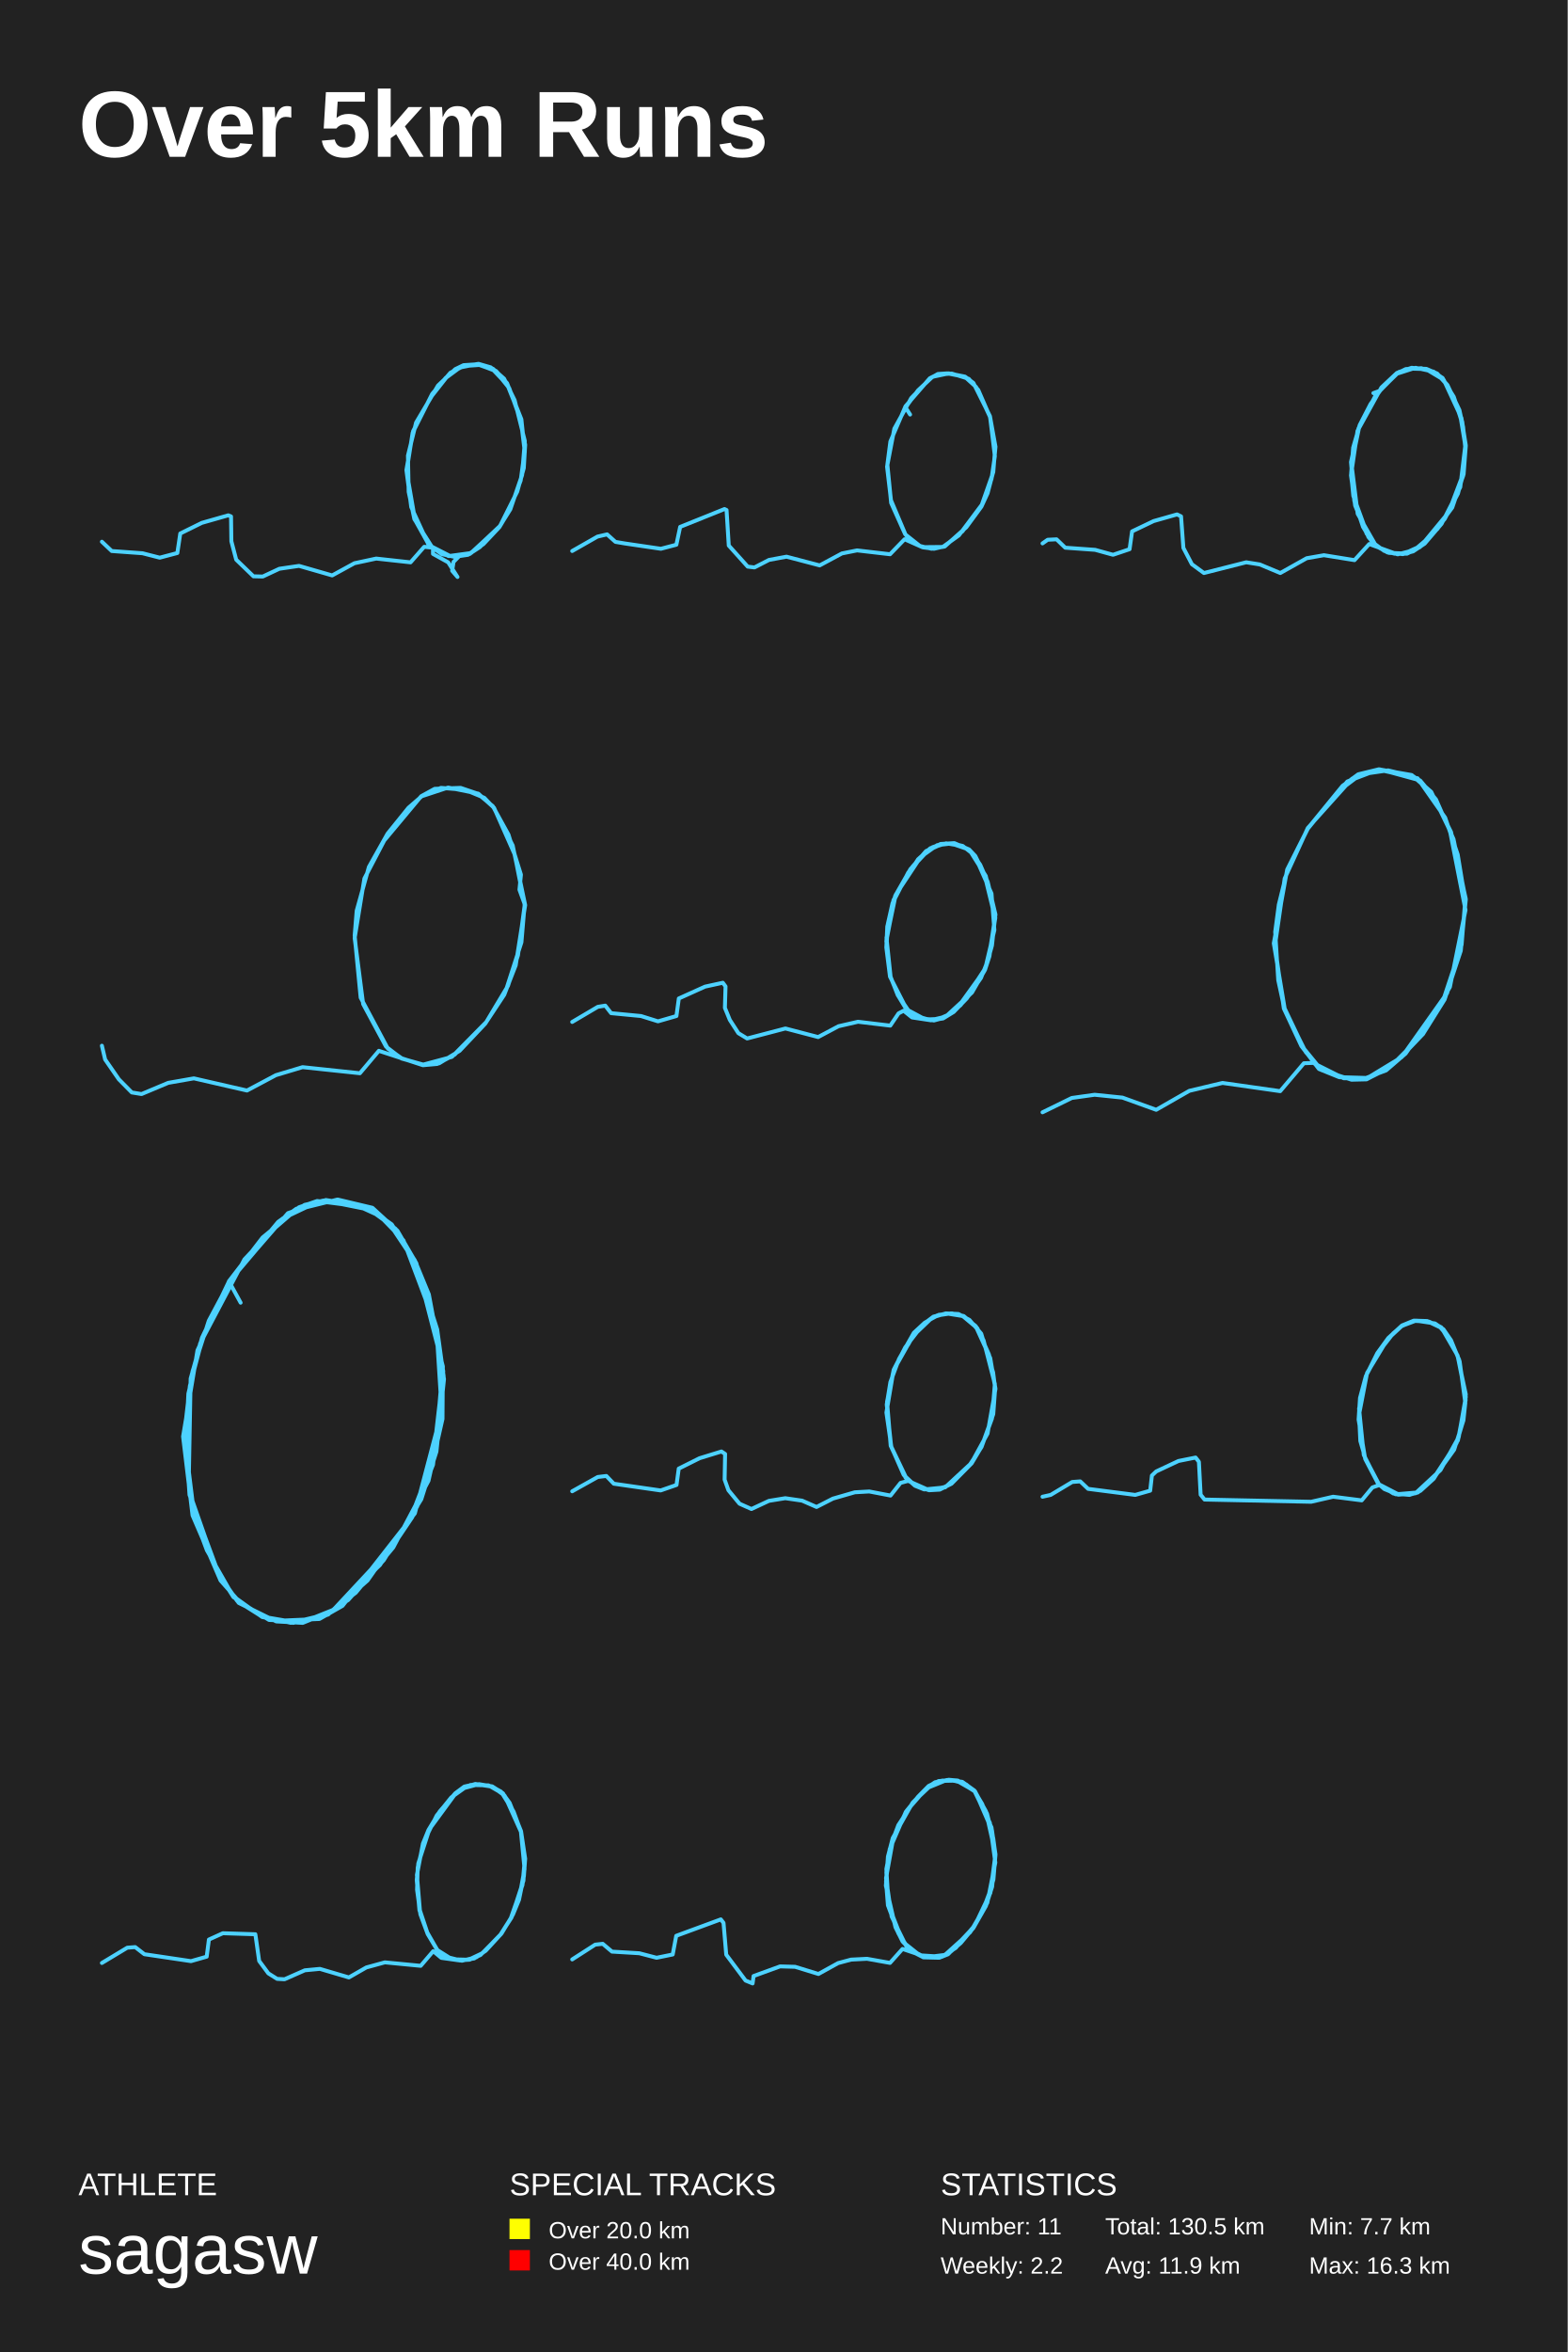
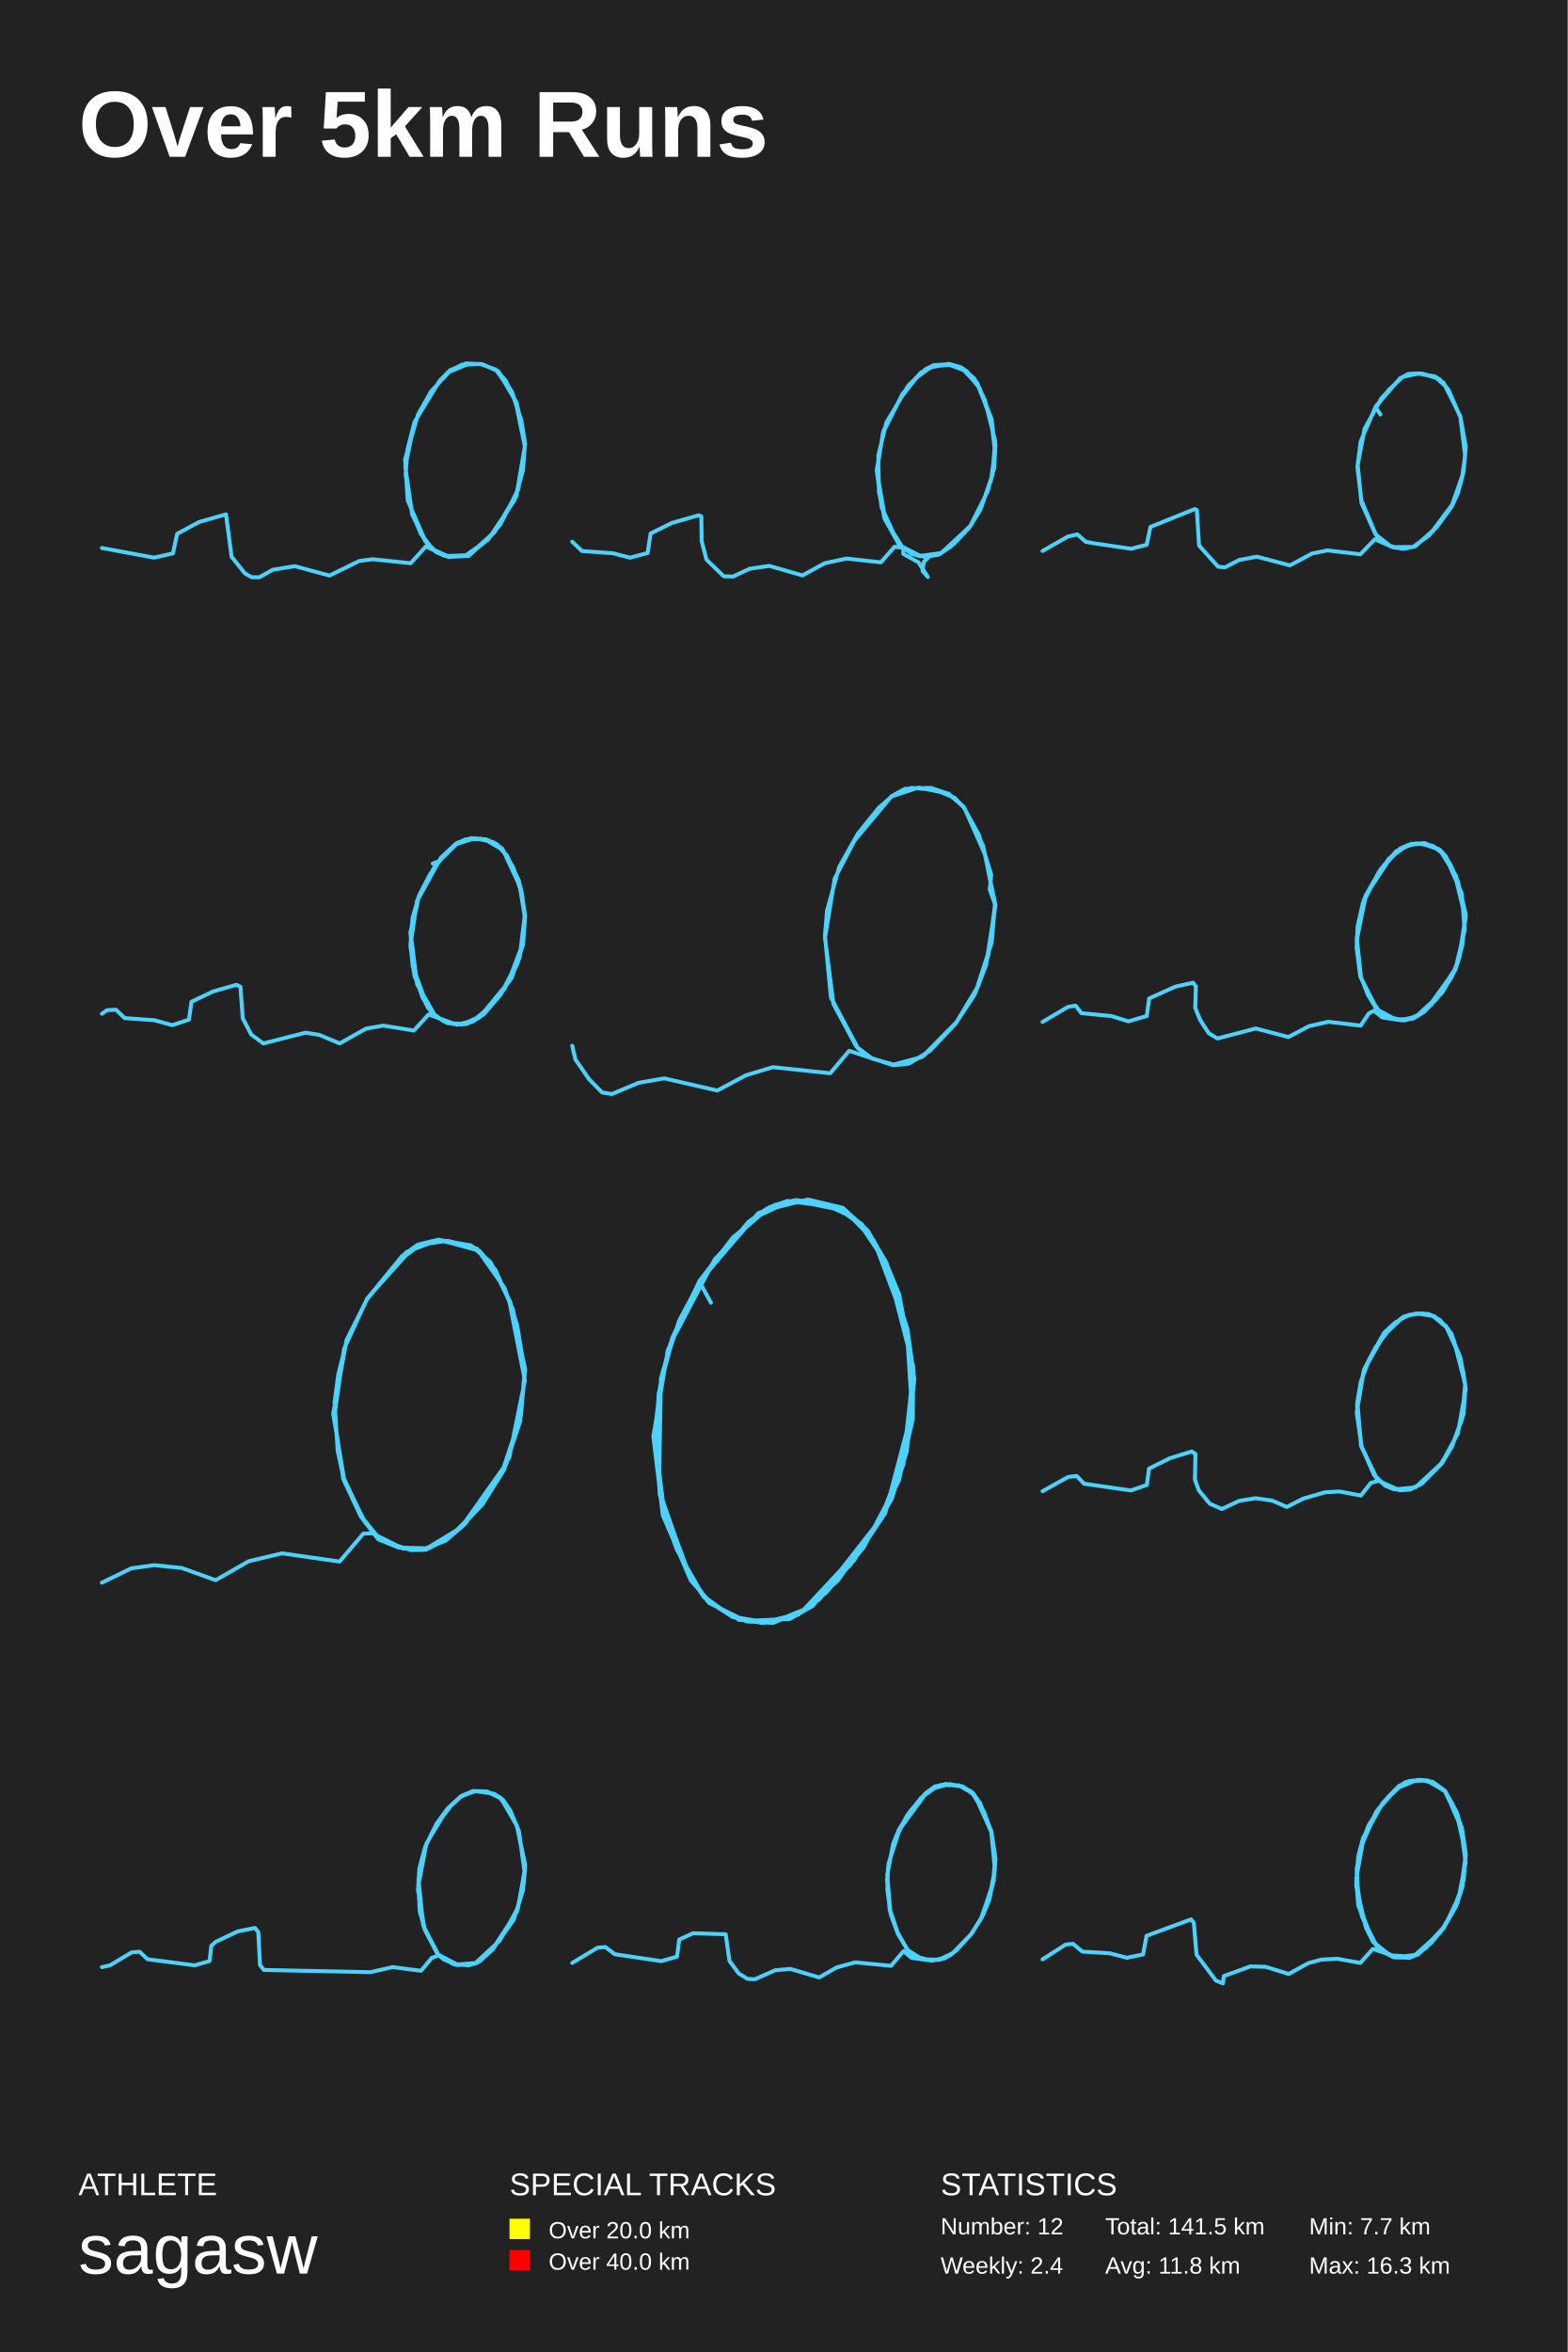
<svg xmlns="http://www.w3.org/2000/svg" baseProfile="full" height="300mm" version="1.1" viewBox="0,0,200,300" width="200mm">
  <defs />
  <rect fill="#222222" height="300" width="200" x="0" y="0" />
  <text fill="#FFFFFF" style="font-size:12px; font-family:Arial; font-weight:bold;" x="10" y="20">Over 5km Runs</text>
  <text fill="#FFFFFF" style="font-size:4px; font-family:Arial" x="10" y="280">ATHLETE</text>
  <text fill="#FFFFFF" style="font-size:9px; font-family:Arial" x="10" y="290">sagasw</text>
  <text fill="#FFFFFF" style="font-size:4px; font-family:Arial" x="65" y="280">SPECIAL TRACKS</text>
  <rect fill="yellow" height="2.6" width="2.6" x="65" y="283" />
  <text fill="#FFFFFF" style="font-size:3px; font-family:Arial" x="70" y="285.5">Over 20.0 km</text>
  <rect fill="red" height="2.6" width="2.6" x="65" y="287" />
  <text fill="#FFFFFF" style="font-size:3px; font-family:Arial" x="70" y="289.5">Over 40.0 km</text>
  <text fill="#FFFFFF" style="font-size:4px; font-family:Arial" x="120" y="280">STATISTICS</text>
-   <text fill="#FFFFFF" style="font-size:3px; font-family:Arial" x="120" y="285">Number: 11</text>
-   <text fill="#FFFFFF" style="font-size:3px; font-family:Arial" x="120" y="290">Weekly: 2.2</text>
-   <text fill="#FFFFFF" style="font-size:3px; font-family:Arial" x="141" y="285">Total: 130.5 km</text>
-   <text fill="#FFFFFF" style="font-size:3px; font-family:Arial" x="141" y="290">Avg: 11.9 km</text>
+   <text fill="#FFFFFF" style="font-size:3px; font-family:Arial" x="120" y="285">Number: 12</text>
+   <text fill="#FFFFFF" style="font-size:3px; font-family:Arial" x="120" y="290">Weekly: 2.4</text>
+   <text fill="#FFFFFF" style="font-size:3px; font-family:Arial" x="141" y="285">Total: 141.5 km</text>
+   <text fill="#FFFFFF" style="font-size:3px; font-family:Arial" x="141" y="290">Avg: 11.8 km</text>
  <text fill="#FFFFFF" style="font-size:3px; font-family:Arial" x="167" y="285">Min: 7.7 km</text>
  <text fill="#FFFFFF" style="font-size:3px; font-family:Arial" x="167" y="290">Max: 16.3 km</text>
-   <polyline fill="none" points="13.0,69.096 14.255,70.284 18.175,70.567 20.378,71.132 22.624,70.538 22.998,68.049 25.751,66.691 29.121,65.729 29.473,65.871 29.517,69.039 30.134,71.387 32.336,73.509 33.525,73.537 35.639,72.547 38.15,72.179 42.378,73.396 45.219,71.84 47.994,71.246 52.377,71.727 54.117,69.746 55.218,69.859 57.222,70.934 59.887,70.623 61.67,69.407 63.719,67.229 65.018,65.05 66.427,61.288 66.934,57.525 66.471,53.734 64.974,49.519 63.19,47.312 61.208,46.548 59.16,46.689 57.464,47.538 55.196,50.169 52.707,54.979 51.848,59.958 52.465,64.682 54.689,69.52 57.398,70.906 60.107,70.538 63.785,67.087 65.106,64.965 66.604,60.609 66.956,57.61 66.515,53.479 64.688,48.868 63.278,47.312 60.9,46.463 59.138,46.576 58.081,47.085 55.878,49.179 53.082,53.904 52.046,58.119 52.135,62.73 52.861,66.21 55.24,69.973 55.24,70.652 57.178,71.727 58.367,73.594 57.684,72.802 57.861,71.67 58.587,70.934 59.71,70.765 61.23,69.775 63.719,67.172 65.106,64.965 66.604,60.58 66.956,56.252 65.657,51.046 64.313,48.302 62.882,47.029 60.9,46.435 58.631,46.887 56.869,48.189 55.13,50.254 52.641,55.205 51.87,60.099 52.949,66.323 54.711,69.492 56.363,70.68 58.081,71.048 59.953,70.652 63.763,67.144 65.987,62.702 66.824,59.703 67.0,56.733 66.207,52.772 64.732,49.094 62.617,46.859 61.054,46.406 58.852,46.746 56.936,48.161 54.909,50.735" stroke="#4DD2FF" stroke-linecap="round" stroke-linejoin="round" stroke-width="0.5" />
-   <polyline fill="none" points="73.0,70.281 76.221,68.445 77.45,68.16 78.517,69.117 79.745,69.324 84.315,69.997 86.289,69.479 86.772,67.204 92.43,64.928 92.691,65.057 92.973,69.583 95.389,72.273 96.255,72.376 98.107,71.419 100.342,71.005 104.57,72.117 107.409,70.592 109.342,70.204 113.55,70.695 115.403,68.781 117.658,69.79 120.275,69.764 122.329,68.29 125.409,64.177 126.497,61.074 126.919,58.177 126.315,53.211 124.805,49.745 123.597,48.322 121.423,47.65 119.55,47.779 118.624,48.245 115.523,51.814 113.591,56.315 113.208,59.263 113.691,64.152 115.463,68.109 116.208,69.014 117.738,69.816 119.168,69.997 120.477,69.686 122.792,67.772 125.228,64.462 126.718,60.22 126.98,56.935 126.295,53.159 124.523,49.357 123.094,48.064 120.859,47.624 119.651,47.701 118.664,48.271 116.248,50.78 114.094,54.685 113.168,59.522 113.671,63.815 115.523,68.186 117.356,69.635 118.846,69.997 120.517,69.712 123.275,67.255 125.208,64.617 125.993,62.91 126.698,60.246 127.0,56.987 126.295,53.082 124.181,48.84 123.114,48.038 121.04,47.624 118.966,48.064 117.114,49.797 115.523,51.969 116.107,52.875" stroke="#4DD2FF" stroke-linecap="round" stroke-linejoin="round" stroke-width="0.5" />
-   <polyline fill="none" points="133.0,69.311 133.661,68.846 134.791,68.791 135.899,69.859 139.715,70.133 141.996,70.763 144.107,70.051 144.427,67.778 147.177,66.463 150.161,65.614 150.673,65.861 150.972,69.886 152.059,71.968 153.594,73.09 158.987,71.721 160.714,71.995 163.336,73.09 166.705,71.201 168.901,70.818 172.802,71.447 174.678,69.394 178.302,70.708 180.434,70.16 182.694,68.243 185.273,64.738 186.723,60.493 187.0,56.878 186.552,54.03 185.785,51.511 184.037,48.197 181.926,47.074 179.816,47.019 178.217,47.567 176.234,49.429 173.186,54.961 172.354,60.63 172.887,64.492 174.358,68.079 175.531,69.613 177.215,70.516 179.155,70.598 181.137,69.695 183.397,67.449 185.124,64.848 186.659,60.712 186.957,56.988 186.552,53.811 185.465,50.607 183.93,48.142 182.886,47.403 180.583,46.91 178.195,47.676 175.531,50.36 173.313,54.633 172.354,58.932 172.78,63.889 173.889,67.203 175.04,69.12 176.597,70.27 177.918,70.626 179.496,70.626 181.159,69.777 184.804,65.368 186.68,60.411 186.957,57.289 186.659,54.468 186.19,52.305 184.655,49.101 183.355,47.649 181.969,47.047 179.965,46.964 178.302,47.567 176.618,49.073 174.848,51.538 173.463,54.222 172.631,57.098 172.375,60.411 172.653,63.259 174.571,68.49 175.467,69.558 177.002,70.462 178.963,70.681 180.285,70.325 181.756,69.339 183.909,66.819 186.296,62.137 186.936,56.824 186.36,53.346 185.508,50.881 184.548,49.018 183.312,47.649 181.329,46.964 179.347,47.074 178.174,47.649 175.872,50.032 173.399,54.468 172.418,59.206 173.207,65.532 175.573,69.667 177.172,70.516 178.856,70.626 180.285,70.27 181.99,68.983 184.314,66.19 185.998,62.958 186.68,60.466 187.0,56.796 186.446,53.318 184.186,48.443 181.947,47.101 180.093,46.91 178.451,47.457 175.978,49.867 175.211,50.141" stroke="#4DD2FF" stroke-linecap="round" stroke-linejoin="round" stroke-width="0.5" />
-   <polyline fill="none" points="13.0,133.38 13.413,135.136 15.163,137.669 16.816,139.344 18.057,139.548 21.459,138.118 24.735,137.546 31.509,139.099 35.198,137.138 38.601,136.117 45.915,136.893 48.332,134.033 53.961,135.872 55.774,135.708 58,134.524 62.039,130.357 64.806,125.74 66.078,121.859 66.936,115.446 65.664,108.991 63.025,103.026 61.021,101.228 57.173,100.452 53.707,101.596 49.477,106.335 46.488,112.055 45.247,119.653 46.329,128.069 49.254,133.502 51.226,135.014 53.993,135.79 57.65,134.809 62.039,130.357 64.329,126.884 65.792,123.126 67.0,115.446 65.41,107.847 62.993,103.026 61.784,101.759 59.304,100.738 56.251,100.493 53.961,101.432 52.117,103.026 49.445,106.335 47.06,110.584 45.502,116.181 45.247,119.327 46.011,127.252 49.477,133.747 51.29,135.014 53.993,135.831 56.028,135.626 58.636,134.033 61.912,130.561 64.519,126.394 66.523,120.184 66.936,115.323 66.269,113.485 66.459,111.564 64.869,106.458 62.866,102.821 60.926,101.228 58.763,100.493 55.456,100.615 53.739,101.555 49,107.234" stroke="#4DD2FF" stroke-linecap="round" stroke-linejoin="round" stroke-width="0.5" />
-   <polyline fill="none" points="73.0,130.351 76.264,128.424 77.216,128.268 77.966,129.231 81.777,129.596 83.946,130.273 86.297,129.596 86.601,127.356 89.946,125.846 92.216,125.351 92.561,125.82 92.48,128.554 93.108,130.09 94.203,131.783 95.318,132.46 100.203,131.184 104.378,132.277 106.973,130.897 109.466,130.325 113.581,130.819 114.635,129.257 115.284,128.919 116.358,129.778 118.77,130.142 120.311,129.908 121.669,129.075 123.331,127.356 125.155,124.726 126.108,122.305 126.98,117.071 125.764,111.733 123.655,108.374 121.365,107.592 119.784,107.775 118.568,108.295 116.196,110.821 113.986,114.806 113.095,119.623 113.622,124.622 114.514,126.862 115.912,128.919 117.777,129.96 119.541,130.064 121.264,129.309 122.926,127.747 125.764,123.398 126.514,120.743 126.939,117.175 125.784,111.993 124.446,109.259 123.615,108.348 121.365,107.566 120.108,107.67 118.973,108.061 117.453,109.311 114.27,114.128 113.095,119.805 113.601,124.544 114.534,126.94 115.932,128.971 117.108,129.726 119.135,130.168 120.493,129.804 122.135,128.58 125.662,123.685 126.858,118.633 126.493,113.972 124.345,109.103 123.534,108.321 121.405,107.566 120.007,107.723 118.385,108.478 116.155,110.847 114.311,114.076 113.196,118.165 113.074,120.847 113.541,124.57 115.689,128.762 118.061,130.038 119.926,129.96 121.122,129.387 122.541,128.216 124.426,125.768 125.662,123.711 126.23,121.966 126.939,116.993 125.723,111.785 124.385,109.129 122.824,107.905 121.405,107.566 119.561,107.801 117.595,109.207 115.872,111.29 113.865,115.196 113.257,117.904 113.095,120.899 113.601,124.596 114.574,126.992 115.628,128.736 116.723,129.544 118.791,130.142 120.392,129.83 121.77,128.919 123.919,126.653 125.682,123.659 126.554,120.586 126.939,117.019 125.601,111.551 124.426,109.181 123.635,108.348 121.75,107.54 120.007,107.644 118.142,108.556 116.399,110.561 114.189,114.311 113.074,120.039 113.601,124.57 114.595,127.018 115.73,128.814 117.27,129.856 118.75,130.116 120.655,129.674 124.0,126.601 125.662,123.711 126.189,122.071 127.0,116.654 126.007,112.488 125.054,110.301 123.939,108.686 122.764,107.905 120.696,107.566 118.689,108.191 117.128,109.597 115.649,111.863" stroke="#4DD2FF" stroke-linecap="round" stroke-linejoin="round" stroke-width="0.5" />
-   <polyline fill="none" points="133.0,141.875 136.733,140.048 139.648,139.637 143.203,140.002 147.504,141.555 151.735,139.135 155.965,138.13 163.324,139.18 166.346,135.619 167.519,135.573 171.429,137.536 174.593,137.536 177.117,136.258 179.606,133.929 181.561,131.874 184.974,125.892 186.964,116.073 184.974,105.935 182.592,101.003 180.352,99.039 177.082,98.262 173.598,98.765 170.754,100.911 166.843,105.707 164.248,110.913 163.146,115.388 162.684,118.859 163.075,125.024 163.893,128.814 166.594,134.203 168.585,136.486 172.425,137.719 174.344,137.673 177.366,136.075 181.525,131.92 184.298,127.49 186.36,121.279 187.0,114.749 185.436,107.031 183.196,101.962 181.17,99.541 175.98,98.125 172.496,99.313 166.843,105.615 163.893,112.055 162.648,120.64 163.786,128.632 166.026,133.427 168.265,136.349 170.86,137.399 174.238,137.628 178.824,134.842 184.618,126.668 186.431,120.138 187.0,114.658 185.116,106.118 182.592,101.048 180.103,98.856 175.908,98.125 173.278,98.765 171.287,100.226 166.879,105.615 164.213,110.913 162.506,120.32 163.893,128.632 166.31,133.701 168.479,136.349 171.109,137.399 174.273,137.491 176.833,136.532 179.321,134.386 184.12,127.581 186.467,120.503 186.929,114.84 185.969,108.995 184.369,104.291 180.85,99.267 175.837,98.171 171.891,99.678 167.057,105.387" stroke="#4DD2FF" stroke-linecap="round" stroke-linejoin="round" stroke-width="0.5" />
-   <polyline fill="none" points="36.4,206.69 40.749,206.503 43.696,204.828 52.925,193.035 56.355,180.001 55.679,169.387 51.475,158.214 48.625,155.173 44.953,153.497 40.507,153.31 36.062,155.421 29.394,163.304 25.867,170.566 24.224,176.773 23.596,182.173 24.176,190.677 27.945,200.856 30.457,204.455 35.241,206.814 38.623,207.0 42.585,205.386 46.885,201.6 52.248,193.966 55.534,185.463 56.452,174.539 54.713,165.29 52.925,160.945 49.736,156.166 46.74,153.993 40.459,153.186 38.14,153.993 33.743,157.78 29.394,163.304 26.64,168.456 24.563,174.911 23.693,182.98 24.176,190.366 27.848,200.856 30.264,204.207 33.405,206.193 37.753,206.938 41.86,205.945 48.48,199.614 53.215,192.166 55.196,186.642 56.549,174.911 54.713,165.104 52.925,160.759 49.978,156.166 46.837,153.931 41.377,153.186 37.802,154.179 35.482,155.855 29.249,163.366 25.77,170.628 24.321,175.842 24.079,188.939 24.901,193.656 27.896,200.731 29.781,203.711 33.453,206.193 37.125,207.0 41.522,205.945 44.421,204.083 48.963,198.994 53.746,191.235 55.679,185.153 56.645,175.904 54.713,165.166 51.185,157.904 47.803,154.428 41.28,153.124 38.865,153.683 35.965,155.545 31.182,160.635 25.529,171.373 24.031,177.766 23.693,184.47 24.804,193.47 26.399,197.752 29.733,203.586 33.453,206.255 37.415,207.0 41.667,206.007 45.387,203.152 50.171,197.38 54.664,188.877 56.452,180.994 56.5,174.29 53.118,161.131 50.702,156.973 47.513,154.055 43.068,153.0 37.802,154.304 33.501,157.842 29.298,163.304 25.191,172.242 23.355,183.228 24.563,193.283 28.138,201.6 30.506,204.269 34.323,206.628 38.816,206.814 42.537,205.324 50.123,197.194 52.587,193.532 55.244,186.828 56.597,175.532 55.776,169.573 53.167,161.38 50.461,156.724 46.644,153.869 41.57,153.062 36.739,154.738 29.201,163.428 30.699,166.159" stroke="#4DD2FF" stroke-linecap="round" stroke-linejoin="round" stroke-width="0.5" />
-   <polyline fill="none" points="73.0,190.213 76.261,188.392 77.355,188.261 78.307,189.25 84.282,190.109 86.308,189.406 86.591,187.325 89.245,185.998 92.04,185.139 92.506,185.451 92.445,188.73 92.931,190.083 94.349,191.8 95.868,192.476 98.096,191.436 100.182,191.097 102.329,191.41 104.173,192.216 106.259,191.149 109.054,190.343 110.897,190.239 113.611,190.759 114.887,189.146 115.86,188.886 118.554,190.083 120.66,189.64 123.759,186.83 125.218,184.567 126.534,180.976 126.98,177.021 126.17,172.78 124.691,169.423 122.827,167.862 120.701,167.524 119.08,167.94 117.703,168.981 115.495,171.843 114.017,174.705 113.166,178.791 113.632,184.411 115.536,188.496 116.852,189.562 118.635,190.057 119.89,189.953 121.308,189.276 123.759,186.778 125.218,184.567 126.554,180.924 126.919,176.527 125.481,170.958 124.529,169.215 122.949,167.862 121.45,167.524 119.769,167.706 118.473,168.408 116.589,170.178 113.996,174.783 113.085,180.17 113.713,184.541 115.617,188.522 116.731,189.51 117.905,189.979 120.579,189.718 123.921,186.622 125.987,182.85 127.0,177.151 126.332,173.222 124.468,169.137 122.888,167.862 121.308,167.524 119.566,167.784 117.966,168.721 116.589,169.996 114.685,173.352 113.591,176.293 113.125,179.155 113.692,184.489 115.293,188.131 116.771,189.51 118.533,190.083 119.89,190.005 121.389,189.25 123.962,186.648 125.218,184.541 126.716,180.378 126.959,177.099 126.696,175.044 125.177,170.1 123.678,168.356 122.281,167.602 120.66,167.524 118.938,168.044 116.488,170.386 115.86,171.505" stroke="#4DD2FF" stroke-linecap="round" stroke-linejoin="round" stroke-width="0.5" />
-   <polyline fill="none" points="133.0,190.909 134.043,190.677 136.79,189.029 137.812,188.951 138.815,189.904 144.831,190.677 146.736,190.136 146.956,188.204 147.498,187.689 150.345,186.35 152.531,185.912 152.952,186.453 153.172,190.651 153.674,191.27 167.269,191.553 170.076,190.909 173.726,191.373 175.089,189.724 176.052,189.389 178.338,190.574 180.784,190.368 182.769,188.745 185.516,184.907 186.699,181.172 186.94,178.931 186.218,173.651 185.115,170.946 184.153,169.555 183.07,168.808 180.644,168.447 178.859,169.117 177.736,170.07 175.851,172.492 174.367,175.299 173.385,179.678 173.986,185.577 175.871,189.286 177.756,190.497 179.821,190.677 181.205,190.162 182.909,188.616 185.997,183.722 186.98,178.571 186.158,173.445 184.975,170.791 183.932,169.4 182.208,168.576 180.323,168.473 178.799,169.168 177.014,170.817 174.407,175.119 173.385,180.425 173.545,183.8 174.187,186.015 175.991,189.441 178.057,190.6 179.922,190.626 180.884,190.368 182.789,188.694 185.817,184.083 186.619,181.404 187.0,177.849 185.957,172.955 184.975,170.766 183.631,169.168 182.067,168.499 180.363,168.447 178.859,169.065 177.114,170.663 175.711,172.595 174.247,175.531 173.505,178.313 173.325,181.069 174.167,186.092 175.811,189.235 176.613,189.93 178.378,190.651 180.583,190.471 183.772,187.509 186.098,183.31 187.0,178.184 185.957,172.904 183.872,169.297 182.308,168.576 180.684,168.447" stroke="#4DD2FF" stroke-linecap="round" stroke-linejoin="round" stroke-width="0.5" />
-   <polyline fill="none" points="13.0,250.379 16.236,248.431 17.247,248.353 18.42,249.262 24.366,250.146 26.369,249.574 26.652,247.392 28.431,246.586 32.578,246.716 33.063,250.12 34.236,251.704 35.348,252.406 36.299,252.458 38.888,251.315 40.809,251.133 44.51,252.224 46.735,250.951 49.101,250.301 53.672,250.743 55.27,248.873 56.301,249.73 58.526,250.042 59.901,249.964 61.297,249.366 63.825,246.794 65.16,244.69 66.656,240.429 66.96,237.052 66.474,233.674 64.391,229.049 62.854,227.906 60.649,227.542 59.315,227.932 58.061,228.841 54.784,233.31 53.369,237.675 53.166,239.806 53.51,243.651 54.521,246.508 55.755,248.665 56.685,249.548 58.688,250.068 60.488,249.808 61.964,248.821 63.845,246.768 65.24,244.612 66.211,242.274 66.919,238.403 66.454,233.596 65.544,231.128 63.926,228.53 62.753,227.88 60.629,227.568 59.234,227.88 58.081,228.737 56.099,231.05 54.663,233.414 53.955,235.155 53.187,239.156 53.571,243.677 54.542,246.586 55.796,248.717 56.948,249.6 58.93,250.094 60.771,249.652 61.863,248.873 63.926,246.69 65.261,244.534 66.778,239.884 66.96,237 66.454,233.622 65.524,231.076 64.169,228.737 62.793,227.854 61.094,227.568 59.254,228.062 57.575,229.257 55.715,231.57 54.097,234.843 53.288,238.221 53.207,241.027 53.631,244.17 54.562,246.69 55.775,248.717 57.676,249.912 59.78,249.964 61.539,249.132 63.987,246.612 65.443,244.196 66.211,242.326 66.838,239.286 67.0,237.078 66.474,233.57 65.018,229.959 64.169,228.789 62.328,227.724 60.022,227.672" stroke="#4DD2FF" stroke-linecap="round" stroke-linejoin="round" stroke-width="0.5" />
-   <polyline fill="none" points="73.0,249.925 75.935,248.04 76.894,247.935 78.076,248.93 81.562,249.139 83.763,249.715 85.822,249.296 86.271,246.914 91.958,244.819 92.305,245.264 92.651,249.323 95.118,252.622 96.015,252.989 96.137,252.046 99.521,250.815 101.437,250.868 104.413,251.784 106.921,250.396 108.572,249.951 110.61,249.846 113.546,250.37 115.136,248.589 118.234,249.637 120.558,249.349 123.759,246.468 125.247,244.059 126.511,240.681 127.0,236.518 126.49,233.087 124.33,228.399 122.76,227.273 120.783,227.038 118.173,228.111 115.564,231.097 113.505,235.863 113.036,239.974 113.281,243.038 115.197,247.699 117.337,249.401 120.191,249.584 121.924,248.459 124.289,245.657 125.757,243.012 126.735,239.739 127.0,236.57 126.552,233.454 124.411,228.504 122.046,227.09 120.11,227.142 118.255,228.085 116.461,229.971 114.606,232.799 113.689,235.234 113.077,238.403 113.383,243.3 114.626,246.626 115.972,248.616 117.929,249.611 120.151,249.584 122.006,248.354 123.901,246.259 125.716,243.117 126.552,240.498 127.0,236.596 126.715,234.475 125.92,231.333 124.411,228.53 122.21,227.116 121.048,227.011 119.294,227.326 118.316,227.98 116.461,229.918 114.402,233.401 113.464,236.151 113.077,238.822 113.342,242.986 115.177,247.673 116.379,248.93 117.929,249.611 119.845,249.637 121.027,249.192 124.309,245.709 126.348,241.441 127.0,236.491 125.777,231.018 124.37,228.504 123.27,227.614 122.067,227.116 119.763,227.169 118.479,227.797 117.134,229.159 115.646,230.992 113.974,234.37 113.036,239.555 113.75,244.452 115.686,248.38 117.786,249.663 119.824,249.715 120.946,249.27 124.166,245.945 125.777,243.117 126.572,240.655 126.98,236.387 126.47,233.218 125.308,230.102 124.289,228.399 122.862,227.43 121.353,227.038 119.58,227.273 118.234,228.085 116.42,229.945 113.892,234.449 113.281,236.806 113.016,240.524 114.239,245.814 115.136,247.621 116.42,248.956 117.602,249.558 119.865,249.611 120.986,249.192 122.576,247.83 124.085,246.023 125.96,242.698 126.98,237.565 126.287,232.511 124.309,228.426 121.985,227.09 120.191,227.116 118.846,227.64 116.542,229.814 115.462,231.49" stroke="#4DD2FF" stroke-linecap="round" stroke-linejoin="round" stroke-width="0.5" />
+   <polyline fill="none" points="13.0,69.898 19.658,71.128 22.063,70.584 22.598,68.096 25.403,66.58 28.833,65.607 29.545,71.013 31.238,73.13 32.084,73.616 33.064,73.645 34.8,72.672 37.606,72.215 42.038,73.416 45.823,71.557 47.56,71.328 52.392,71.843 54.329,69.697 57.18,71.042 59.807,70.899 63.081,67.895 65.887,63.261 66.955,56.911 65.798,51.304 64.506,48.529 63.37,47.271 61.5,46.441 59.763,46.412 57.224,47.471 54.953,49.988 53.305,52.935 51.68,58.57 52.014,63.834 54.285,69.068 55.621,70.413 56.801,70.927 59.763,70.813 62.123,68.925 63.86,66.837 66.132,62.375 67.0,56.654 66.51,53.593 65.308,50.046 63.237,47.128 61.233,46.412 58.894,46.527 57.158,47.471 55.131,49.845 52.838,53.993 51.991,57.312 51.746,60.573 52.593,65.636 54.24,69.011 55.621,70.355 57.38,71.042 59.718,70.87 63.036,67.895 65.798,63.261 66.711,60.029 66.978,56.568 65.909,51.361 63.526,47.328 61.478,46.441 59.451,46.355 57.447,47.213 56.111,48.529 52.882,53.822 51.702,59.514 52.548,65.35 53.684,68.096 55.242,70.098 57.113,70.927 59.295,70.927 62.257,68.839 65.619,63.834 66.688,60.029 66.955,56.911 66.466,53.478 65.308,49.96 63.548,47.328 61.433,46.441 59.473,46.384 57.536,47.185 56.445,48.358" stroke="#4DD2FF" stroke-linecap="round" stroke-linejoin="round" stroke-width="0.5" />
+   <polyline fill="none" points="73.0,69.096 74.255,70.284 78.175,70.567 80.378,71.132 82.624,70.538 82.998,68.049 85.751,66.691 89.121,65.729 89.473,65.871 89.517,69.039 90.134,71.387 92.336,73.509 93.525,73.537 95.639,72.547 98.15,72.179 102.378,73.396 105.219,71.84 107.994,71.246 112.377,71.727 114.117,69.746 115.218,69.859 117.222,70.934 119.887,70.623 121.67,69.407 123.719,67.229 125.018,65.05 126.427,61.288 126.934,57.525 126.471,53.734 124.974,49.519 123.19,47.312 121.208,46.548 119.16,46.689 117.464,47.538 115.196,50.169 112.707,54.979 111.848,59.958 112.465,64.682 114.689,69.52 117.398,70.906 120.107,70.538 123.785,67.087 125.106,64.965 126.604,60.609 126.956,57.61 126.515,53.479 124.688,48.868 123.278,47.312 120.9,46.463 119.138,46.576 118.081,47.085 115.878,49.179 113.082,53.904 112.046,58.119 112.135,62.73 112.861,66.21 115.24,69.973 115.24,70.652 117.178,71.727 118.367,73.594 117.684,72.802 117.861,71.67 118.587,70.934 119.71,70.765 121.23,69.775 123.719,67.172 125.106,64.965 126.604,60.58 126.956,56.252 125.657,51.046 124.313,48.302 122.882,47.029 120.9,46.435 118.631,46.887 116.869,48.189 115.13,50.254 112.641,55.205 111.87,60.099 112.949,66.323 114.711,69.492 116.363,70.68 118.081,71.048 119.953,70.652 123.763,67.144 125.987,62.702 126.824,59.703 127.0,56.733 126.207,52.772 124.732,49.094 122.617,46.859 121.054,46.406 118.852,46.746 116.936,48.161 114.909,50.735" stroke="#4DD2FF" stroke-linecap="round" stroke-linejoin="round" stroke-width="0.5" />
+   <polyline fill="none" points="133.0,70.281 136.221,68.445 137.45,68.16 138.517,69.117 139.745,69.324 144.315,69.997 146.289,69.479 146.772,67.204 152.43,64.928 152.691,65.057 152.973,69.583 155.389,72.273 156.255,72.376 158.107,71.419 160.342,71.005 164.57,72.117 167.409,70.592 169.342,70.204 173.55,70.695 175.403,68.781 177.658,69.79 180.275,69.764 182.329,68.29 185.409,64.177 186.497,61.074 186.919,58.177 186.315,53.211 184.805,49.745 183.597,48.322 181.423,47.65 179.55,47.779 178.624,48.245 175.523,51.814 173.591,56.315 173.208,59.263 173.691,64.152 175.463,68.109 176.208,69.014 177.738,69.816 179.168,69.997 180.477,69.686 182.792,67.772 185.228,64.462 186.718,60.22 186.98,56.935 186.295,53.159 184.523,49.357 183.094,48.064 180.859,47.624 179.651,47.701 178.664,48.271 176.248,50.78 174.094,54.685 173.168,59.522 173.671,63.815 175.523,68.186 177.356,69.635 178.846,69.997 180.517,69.712 183.275,67.255 185.208,64.617 185.993,62.91 186.698,60.246 187.0,56.987 186.295,53.082 184.181,48.84 183.114,48.038 181.04,47.624 178.966,48.064 177.114,49.797 175.523,51.969 176.107,52.875" stroke="#4DD2FF" stroke-linecap="round" stroke-linejoin="round" stroke-width="0.5" />
+   <polyline fill="none" points="13.0,129.311 13.661,128.846 14.791,128.791 15.899,129.859 19.715,130.133 21.996,130.763 24.107,130.051 24.427,127.778 27.177,126.463 30.161,125.614 30.673,125.861 30.972,129.886 32.059,131.968 33.594,133.09 38.987,131.721 40.714,131.995 43.336,133.09 46.705,131.201 48.901,130.818 52.802,131.447 54.678,129.394 58.302,130.708 60.434,130.16 62.694,128.243 65.273,124.738 66.723,120.493 67.0,116.878 66.552,114.03 65.785,111.511 64.037,108.197 61.926,107.074 59.816,107.019 58.217,107.567 56.234,109.429 53.186,114.961 52.354,120.63 52.887,124.492 54.358,128.079 55.531,129.613 57.215,130.516 59.155,130.598 61.137,129.695 63.397,127.449 65.124,124.848 66.659,120.712 66.957,116.988 66.552,113.811 65.465,110.607 63.93,108.142 62.886,107.403 60.583,106.91 58.195,107.676 55.531,110.36 53.313,114.633 52.354,118.932 52.78,123.889 53.889,127.203 55.04,129.12 56.597,130.27 57.918,130.626 59.496,130.626 61.159,129.777 64.804,125.368 66.68,120.411 66.957,117.289 66.659,114.468 66.19,112.305 64.655,109.101 63.355,107.649 61.969,107.047 59.965,106.964 58.302,107.567 56.618,109.073 54.848,111.538 53.463,114.222 52.631,117.098 52.375,120.411 52.653,123.259 54.571,128.49 55.467,129.558 57.002,130.462 58.963,130.681 60.285,130.325 61.756,129.339 63.909,126.819 66.296,122.137 66.936,116.824 66.36,113.346 65.508,110.881 64.548,109.018 63.312,107.649 61.329,106.964 59.347,107.074 58.174,107.649 55.872,110.032 53.399,114.468 52.418,119.206 53.207,125.532 55.573,129.667 57.172,130.516 58.856,130.626 60.285,130.27 61.99,128.983 64.314,126.19 65.998,122.958 66.68,120.466 67.0,116.796 66.446,113.318 64.186,108.443 61.947,107.101 60.093,106.91 58.451,107.457 55.978,109.867 55.211,110.141" stroke="#4DD2FF" stroke-linecap="round" stroke-linejoin="round" stroke-width="0.5" />
+   <polyline fill="none" points="73.0,133.38 73.413,135.136 75.163,137.669 76.816,139.344 78.057,139.548 81.459,138.118 84.735,137.546 91.509,139.099 95.198,137.138 98.601,136.117 105.915,136.893 108.332,134.033 113.961,135.872 115.774,135.708 118,134.524 122.039,130.357 124.806,125.74 126.078,121.859 126.936,115.446 125.664,108.991 123.025,103.026 121.021,101.228 117.173,100.452 113.707,101.596 109.477,106.335 106.488,112.055 105.247,119.653 106.329,128.069 109.254,133.502 111.226,135.014 113.993,135.79 117.65,134.809 122.039,130.357 124.329,126.884 125.792,123.126 127.0,115.446 125.41,107.847 122.993,103.026 121.784,101.759 119.304,100.738 116.251,100.493 113.961,101.432 112.117,103.026 109.445,106.335 107.06,110.584 105.502,116.181 105.247,119.327 106.011,127.252 109.477,133.747 111.29,135.014 113.993,135.831 116.028,135.626 118.636,134.033 121.912,130.561 124.519,126.394 126.523,120.184 126.936,115.323 126.269,113.485 126.459,111.564 124.869,106.458 122.866,102.821 120.926,101.228 118.763,100.493 115.456,100.615 113.739,101.555 109,107.234" stroke="#4DD2FF" stroke-linecap="round" stroke-linejoin="round" stroke-width="0.5" />
+   <polyline fill="none" points="133.0,130.351 136.264,128.424 137.216,128.268 137.966,129.231 141.777,129.596 143.946,130.273 146.297,129.596 146.601,127.356 149.946,125.846 152.216,125.351 152.561,125.82 152.48,128.554 153.108,130.09 154.203,131.783 155.318,132.46 160.203,131.184 164.378,132.277 166.973,130.897 169.466,130.325 173.581,130.819 174.635,129.257 175.284,128.919 176.358,129.778 178.77,130.142 180.311,129.908 181.669,129.075 183.331,127.356 185.155,124.726 186.108,122.305 186.98,117.071 185.764,111.733 183.655,108.374 181.365,107.592 179.784,107.775 178.568,108.295 176.196,110.821 173.986,114.806 173.095,119.623 173.622,124.622 174.514,126.862 175.912,128.919 177.777,129.96 179.541,130.064 181.264,129.309 182.926,127.747 185.764,123.398 186.514,120.743 186.939,117.175 185.784,111.993 184.446,109.259 183.615,108.348 181.365,107.566 180.108,107.67 178.973,108.061 177.453,109.311 174.27,114.128 173.095,119.805 173.601,124.544 174.534,126.94 175.932,128.971 177.108,129.726 179.135,130.168 180.493,129.804 182.135,128.58 185.662,123.685 186.858,118.633 186.493,113.972 184.345,109.103 183.534,108.321 181.405,107.566 180.007,107.723 178.385,108.478 176.155,110.847 174.311,114.076 173.196,118.165 173.074,120.847 173.541,124.57 175.689,128.762 178.061,130.038 179.926,129.96 181.122,129.387 182.541,128.216 184.426,125.768 185.662,123.711 186.23,121.966 186.939,116.993 185.723,111.785 184.385,109.129 182.824,107.905 181.405,107.566 179.561,107.801 177.595,109.207 175.872,111.29 173.865,115.196 173.257,117.904 173.095,120.899 173.601,124.596 174.574,126.992 175.628,128.736 176.723,129.544 178.791,130.142 180.392,129.83 181.77,128.919 183.919,126.653 185.682,123.659 186.554,120.586 186.939,117.019 185.601,111.551 184.426,109.181 183.635,108.348 181.75,107.54 180.007,107.644 178.142,108.556 176.399,110.561 174.189,114.311 173.074,120.039 173.601,124.57 174.595,127.018 175.73,128.814 177.27,129.856 178.75,130.116 180.655,129.674 184.0,126.601 185.662,123.711 186.189,122.071 187.0,116.654 186.007,112.488 185.054,110.301 183.939,108.686 182.764,107.905 180.696,107.566 178.689,108.191 177.128,109.597 175.649,111.863" stroke="#4DD2FF" stroke-linecap="round" stroke-linejoin="round" stroke-width="0.5" />
+   <polyline fill="none" points="13.0,201.875 16.733,200.048 19.648,199.637 23.203,200.002 27.504,201.555 31.735,199.135 35.965,198.13 43.324,199.18 46.346,195.619 47.519,195.573 51.429,197.536 54.593,197.536 57.117,196.258 59.606,193.929 61.561,191.874 64.974,185.892 66.964,176.073 64.974,165.935 62.592,161.003 60.352,159.039 57.082,158.262 53.598,158.765 50.754,160.911 46.843,165.707 44.248,170.913 43.146,175.388 42.684,178.859 43.075,185.024 43.893,188.814 46.594,194.203 48.585,196.486 52.425,197.719 54.344,197.673 57.366,196.075 61.525,191.92 64.298,187.49 66.36,181.279 67.0,174.749 65.436,167.031 63.196,161.962 61.17,159.541 55.98,158.125 52.496,159.313 46.843,165.615 43.893,172.055 42.648,180.64 43.786,188.632 46.026,193.427 48.265,196.349 50.86,197.399 54.238,197.628 58.824,194.842 64.618,186.668 66.431,180.138 67.0,174.658 65.116,166.118 62.592,161.048 60.103,158.856 55.908,158.125 53.278,158.765 51.287,160.226 46.879,165.615 44.213,170.913 42.506,180.32 43.893,188.632 46.31,193.701 48.479,196.349 51.109,197.399 54.273,197.491 56.833,196.532 59.321,194.386 64.12,187.581 66.467,180.503 66.929,174.84 65.969,168.995 64.369,164.291 60.85,159.267 55.837,158.171 51.891,159.678 47.057,165.387" stroke="#4DD2FF" stroke-linecap="round" stroke-linejoin="round" stroke-width="0.5" />
+   <polyline fill="none" points="96.4,206.69 100.749,206.503 103.696,204.828 112.925,193.035 116.355,180.001 115.679,169.387 111.475,158.214 108.625,155.173 104.953,153.497 100.507,153.31 96.062,155.421 89.394,163.304 85.867,170.566 84.224,176.773 83.596,182.173 84.176,190.677 87.945,200.856 90.457,204.455 95.241,206.814 98.623,207.0 102.585,205.386 106.885,201.6 112.248,193.966 115.534,185.463 116.452,174.539 114.713,165.29 112.925,160.945 109.736,156.166 106.74,153.993 100.459,153.186 98.14,153.993 93.743,157.78 89.394,163.304 86.64,168.456 84.563,174.911 83.693,182.98 84.176,190.366 87.848,200.856 90.264,204.207 93.405,206.193 97.753,206.938 101.86,205.945 108.48,199.614 113.215,192.166 115.196,186.642 116.549,174.911 114.713,165.104 112.925,160.759 109.978,156.166 106.837,153.931 101.377,153.186 97.802,154.179 95.482,155.855 89.249,163.366 85.77,170.628 84.321,175.842 84.079,188.939 84.901,193.656 87.896,200.731 89.781,203.711 93.453,206.193 97.125,207.0 101.522,205.945 104.421,204.083 108.963,198.994 113.746,191.235 115.679,185.153 116.645,175.904 114.713,165.166 111.185,157.904 107.803,154.428 101.28,153.124 98.865,153.683 95.965,155.545 91.182,160.635 85.529,171.373 84.031,177.766 83.693,184.47 84.804,193.47 86.399,197.752 89.733,203.586 93.453,206.255 97.415,207.0 101.667,206.007 105.387,203.152 110.171,197.38 114.664,188.877 116.452,180.994 116.5,174.29 113.118,161.131 110.702,156.973 107.513,154.055 103.068,153.0 97.802,154.304 93.501,157.842 89.298,163.304 85.191,172.242 83.355,183.228 84.563,193.283 88.138,201.6 90.506,204.269 94.323,206.628 98.816,206.814 102.537,205.324 110.123,197.194 112.587,193.532 115.244,186.828 116.597,175.532 115.776,169.573 113.167,161.38 110.461,156.724 106.644,153.869 101.57,153.062 96.739,154.738 89.201,163.428 90.699,166.159" stroke="#4DD2FF" stroke-linecap="round" stroke-linejoin="round" stroke-width="0.5" />
+   <polyline fill="none" points="133.0,190.213 136.261,188.392 137.355,188.261 138.307,189.25 144.282,190.109 146.308,189.406 146.591,187.325 149.245,185.998 152.04,185.139 152.506,185.451 152.445,188.73 152.931,190.083 154.349,191.8 155.868,192.476 158.096,191.436 160.182,191.097 162.329,191.41 164.173,192.216 166.259,191.149 169.054,190.343 170.897,190.239 173.611,190.759 174.887,189.146 175.86,188.886 178.554,190.083 180.66,189.64 183.759,186.83 185.218,184.567 186.534,180.976 186.98,177.021 186.17,172.78 184.691,169.423 182.827,167.862 180.701,167.524 179.08,167.94 177.703,168.981 175.495,171.843 174.017,174.705 173.166,178.791 173.632,184.411 175.536,188.496 176.852,189.562 178.635,190.057 179.89,189.953 181.308,189.276 183.759,186.778 185.218,184.567 186.554,180.924 186.919,176.527 185.481,170.958 184.529,169.215 182.949,167.862 181.45,167.524 179.769,167.706 178.473,168.408 176.589,170.178 173.996,174.783 173.085,180.17 173.713,184.541 175.617,188.522 176.731,189.51 177.905,189.979 180.579,189.718 183.921,186.622 185.987,182.85 187.0,177.151 186.332,173.222 184.468,169.137 182.888,167.862 181.308,167.524 179.566,167.784 177.966,168.721 176.589,169.996 174.685,173.352 173.591,176.293 173.125,179.155 173.692,184.489 175.293,188.131 176.771,189.51 178.533,190.083 179.89,190.005 181.389,189.25 183.962,186.648 185.218,184.541 186.716,180.378 186.959,177.099 186.696,175.044 185.177,170.1 183.678,168.356 182.281,167.602 180.66,167.524 178.938,168.044 176.488,170.386 175.86,171.505" stroke="#4DD2FF" stroke-linecap="round" stroke-linejoin="round" stroke-width="0.5" />
+   <polyline fill="none" points="13.0,250.909 14.043,250.677 16.79,249.029 17.812,248.951 18.815,249.904 24.831,250.677 26.736,250.136 26.956,248.204 27.498,247.689 30.345,246.35 32.531,245.912 32.952,246.453 33.172,250.651 33.674,251.27 47.269,251.553 50.076,250.909 53.726,251.373 55.089,249.724 56.052,249.389 58.338,250.574 60.784,250.368 62.769,248.745 65.516,244.907 66.699,241.172 66.94,238.931 66.218,233.651 65.115,230.946 64.153,229.555 63.07,228.808 60.644,228.447 58.859,229.117 57.736,230.07 55.851,232.492 54.367,235.299 53.385,239.678 53.986,245.577 55.871,249.286 57.756,250.497 59.821,250.677 61.205,250.162 62.909,248.616 65.997,243.722 66.98,238.571 66.158,233.445 64.975,230.791 63.932,229.4 62.208,228.576 60.323,228.473 58.799,229.168 57.014,230.817 54.407,235.119 53.385,240.425 53.545,243.8 54.187,246.015 55.991,249.441 58.057,250.6 59.922,250.626 60.884,250.368 62.789,248.694 65.817,244.083 66.619,241.404 67.0,237.849 65.957,232.955 64.975,230.766 63.631,229.168 62.067,228.499 60.363,228.447 58.859,229.065 57.114,230.663 55.711,232.595 54.247,235.531 53.505,238.313 53.325,241.069 54.167,246.092 55.811,249.235 56.613,249.93 58.378,250.651 60.583,250.471 63.772,247.509 66.098,243.31 67.0,238.184 65.957,232.904 63.872,229.297 62.308,228.576 60.684,228.447" stroke="#4DD2FF" stroke-linecap="round" stroke-linejoin="round" stroke-width="0.5" />
+   <polyline fill="none" points="73.0,250.379 76.236,248.431 77.247,248.353 78.42,249.262 84.366,250.146 86.369,249.574 86.652,247.392 88.431,246.586 92.578,246.716 93.063,250.12 94.236,251.704 95.348,252.406 96.299,252.458 98.888,251.315 100.809,251.133 104.51,252.224 106.735,250.951 109.101,250.301 113.672,250.743 115.27,248.873 116.301,249.73 118.526,250.042 119.901,249.964 121.297,249.366 123.825,246.794 125.16,244.69 126.656,240.429 126.96,237.052 126.474,233.674 124.391,229.049 122.854,227.906 120.649,227.542 119.315,227.932 118.061,228.841 114.784,233.31 113.369,237.675 113.166,239.806 113.51,243.651 114.521,246.508 115.755,248.665 116.685,249.548 118.688,250.068 120.488,249.808 121.964,248.821 123.845,246.768 125.24,244.612 126.211,242.274 126.919,238.403 126.454,233.596 125.544,231.128 123.926,228.53 122.753,227.88 120.629,227.568 119.234,227.88 118.081,228.737 116.099,231.05 114.663,233.414 113.955,235.155 113.187,239.156 113.571,243.677 114.542,246.586 115.796,248.717 116.948,249.6 118.93,250.094 120.771,249.652 121.863,248.873 123.926,246.69 125.261,244.534 126.778,239.884 126.96,237 126.454,233.622 125.524,231.076 124.169,228.737 122.793,227.854 121.094,227.568 119.254,228.062 117.575,229.257 115.715,231.57 114.097,234.843 113.288,238.221 113.207,241.027 113.631,244.17 114.562,246.69 115.775,248.717 117.676,249.912 119.78,249.964 121.539,249.132 123.987,246.612 125.443,244.196 126.211,242.326 126.838,239.286 127.0,237.078 126.474,233.57 125.018,229.959 124.169,228.789 122.328,227.724 120.022,227.672" stroke="#4DD2FF" stroke-linecap="round" stroke-linejoin="round" stroke-width="0.5" />
+   <polyline fill="none" points="133.0,249.925 135.935,248.04 136.894,247.935 138.076,248.93 141.562,249.139 143.763,249.715 145.822,249.296 146.271,246.914 151.958,244.819 152.305,245.264 152.651,249.323 155.118,252.622 156.015,252.989 156.137,252.046 159.521,250.815 161.437,250.868 164.413,251.784 166.921,250.396 168.572,249.951 170.61,249.846 173.546,250.37 175.136,248.589 178.234,249.637 180.558,249.349 183.759,246.468 185.247,244.059 186.511,240.681 187.0,236.518 186.49,233.087 184.33,228.399 182.76,227.273 180.783,227.038 178.173,228.111 175.564,231.097 173.505,235.863 173.036,239.974 173.281,243.038 175.197,247.699 177.337,249.401 180.191,249.584 181.924,248.459 184.289,245.657 185.757,243.012 186.735,239.739 187.0,236.57 186.552,233.454 184.411,228.504 182.046,227.09 180.11,227.142 178.255,228.085 176.461,229.971 174.606,232.799 173.689,235.234 173.077,238.403 173.383,243.3 174.626,246.626 175.972,248.616 177.929,249.611 180.151,249.584 182.006,248.354 183.901,246.259 185.716,243.117 186.552,240.498 187.0,236.596 186.715,234.475 185.92,231.333 184.411,228.53 182.21,227.116 181.048,227.011 179.294,227.326 178.316,227.98 176.461,229.918 174.402,233.401 173.464,236.151 173.077,238.822 173.342,242.986 175.177,247.673 176.379,248.93 177.929,249.611 179.845,249.637 181.027,249.192 184.309,245.709 186.348,241.441 187.0,236.491 185.777,231.018 184.37,228.504 183.27,227.614 182.067,227.116 179.763,227.169 178.479,227.797 177.134,229.159 175.646,230.992 173.974,234.37 173.036,239.555 173.75,244.452 175.686,248.38 177.786,249.663 179.824,249.715 180.946,249.27 184.166,245.945 185.777,243.117 186.572,240.655 186.98,236.387 186.47,233.218 185.308,230.102 184.289,228.399 182.862,227.43 181.353,227.038 179.58,227.273 178.234,228.085 176.42,229.945 173.892,234.449 173.281,236.806 173.016,240.524 174.239,245.814 175.136,247.621 176.42,248.956 177.602,249.558 179.865,249.611 180.986,249.192 182.576,247.83 184.085,246.023 185.96,242.698 186.98,237.565 186.287,232.511 184.309,228.426 181.985,227.09 180.191,227.116 178.846,227.64 176.542,229.814 175.462,231.49" stroke="#4DD2FF" stroke-linecap="round" stroke-linejoin="round" stroke-width="0.5" />
</svg>
